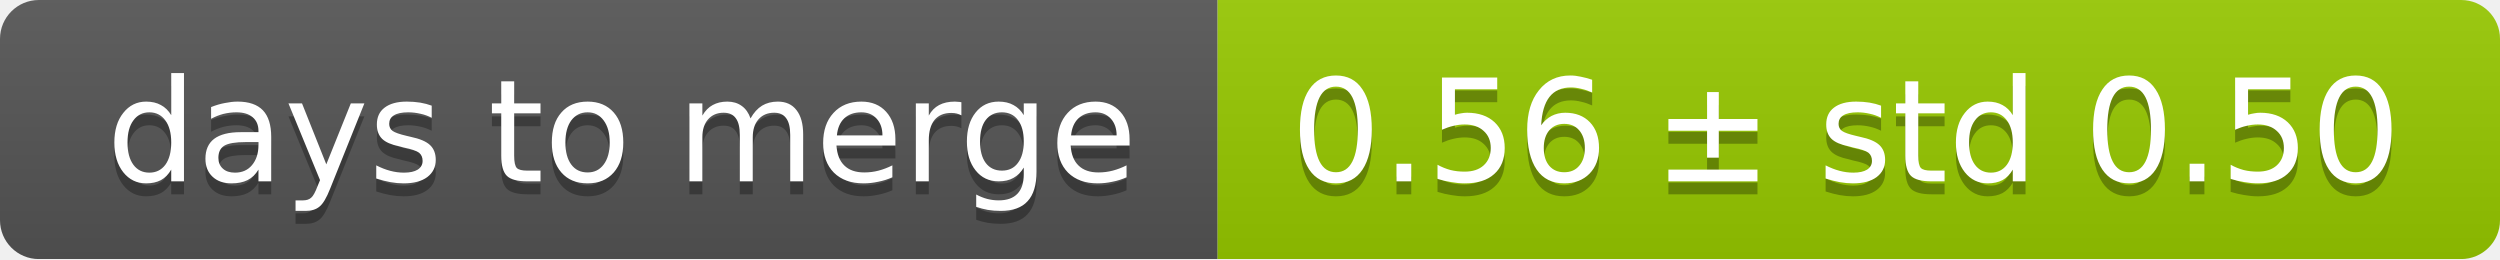
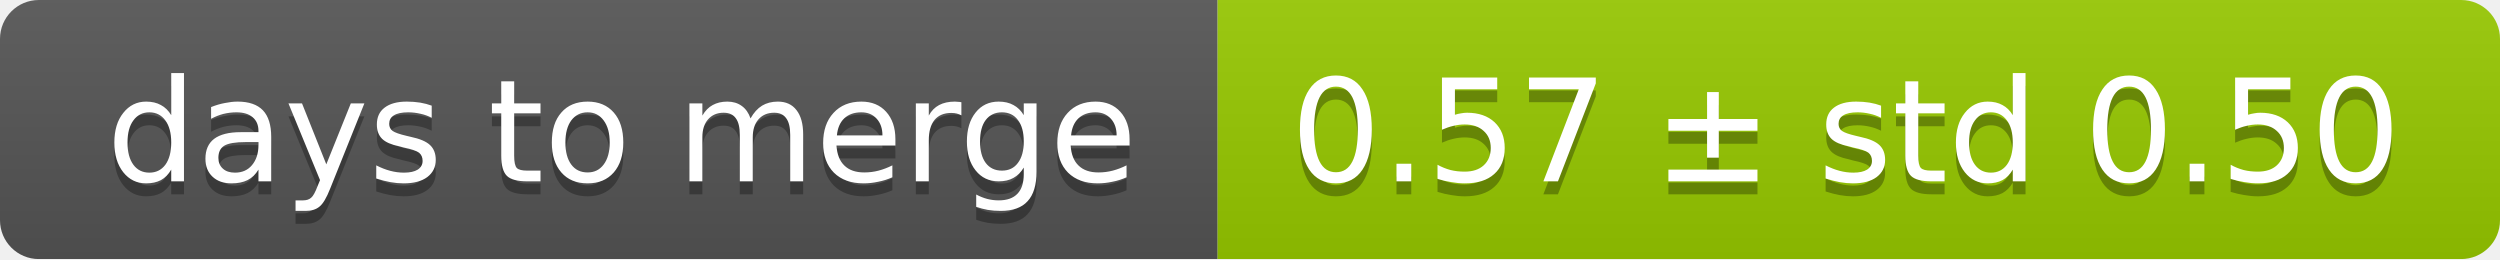
<svg xmlns="http://www.w3.org/2000/svg" width="193" height="20">
  <linearGradient id="smooth" x2="0" y2="100%">
    <stop offset="0" stop-color="#bbb" stop-opacity=".1" />
    <stop offset="1" stop-opacity=".1" />
  </linearGradient>
  <mask id="round">
    <rect width="193" height="20" rx="3" fill="#fff" />
  </mask>
  <g mask="url(#round)">
    <rect width="94" height="20" fill="#555" />
    <rect x="94" width="99" height="20" fill="#97ca00" />
    <rect width="193" height="20" fill="url(#smooth)" />
  </g>
  <g fill="#fff" text-anchor="middle" font-family="DejaVu Sans,Verdana,Geneva,sans-serif" font-size="11">
    <text x="48" y="15" fill="#010101" fill-opacity=".3">days to merge</text>
    <text x="48" y="14">days to merge</text>
-     <text x="142.5" y="15" fill="#010101" fill-opacity=".3">0.56 ± std 0.50</text>
-     <text x="142.5" y="14">0.56 ± std 0.50</text>
+     <text x="142.5" y="15" fill="#010101" fill-opacity=".3">0.57 ± std 0.50</text>
+     <text x="142.5" y="14">0.57 ± std 0.50</text>
  </g>
</svg>
